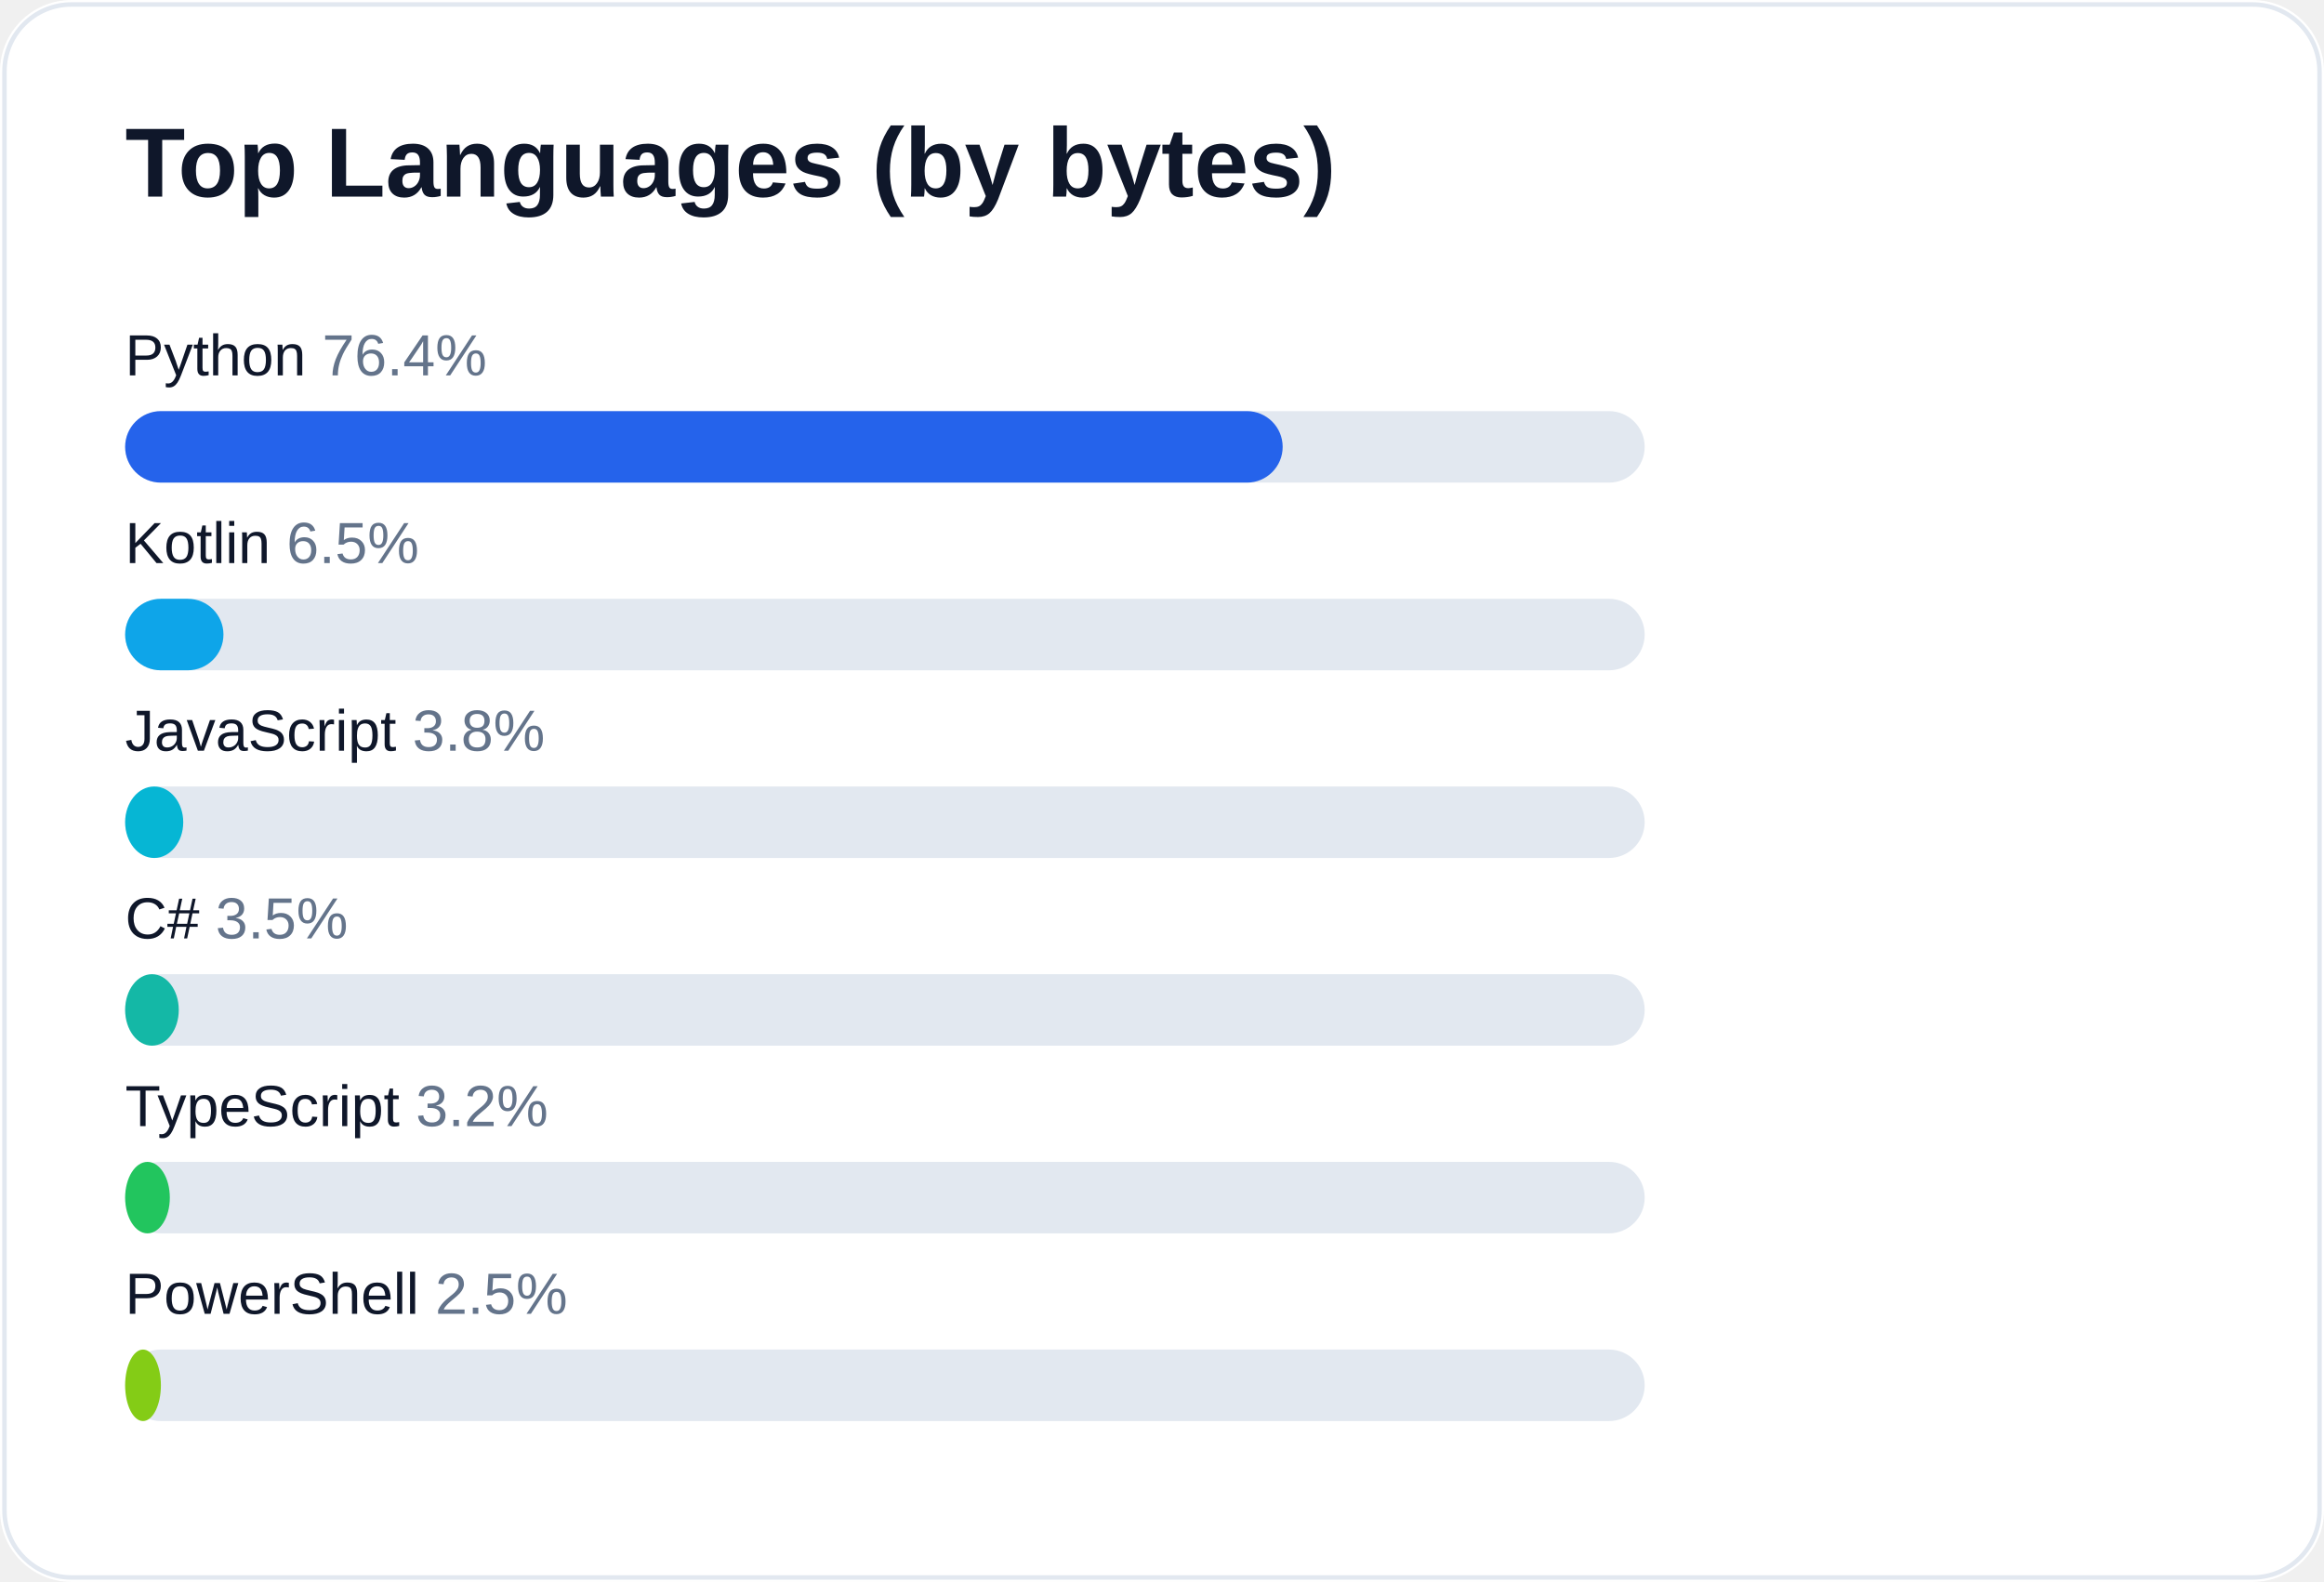
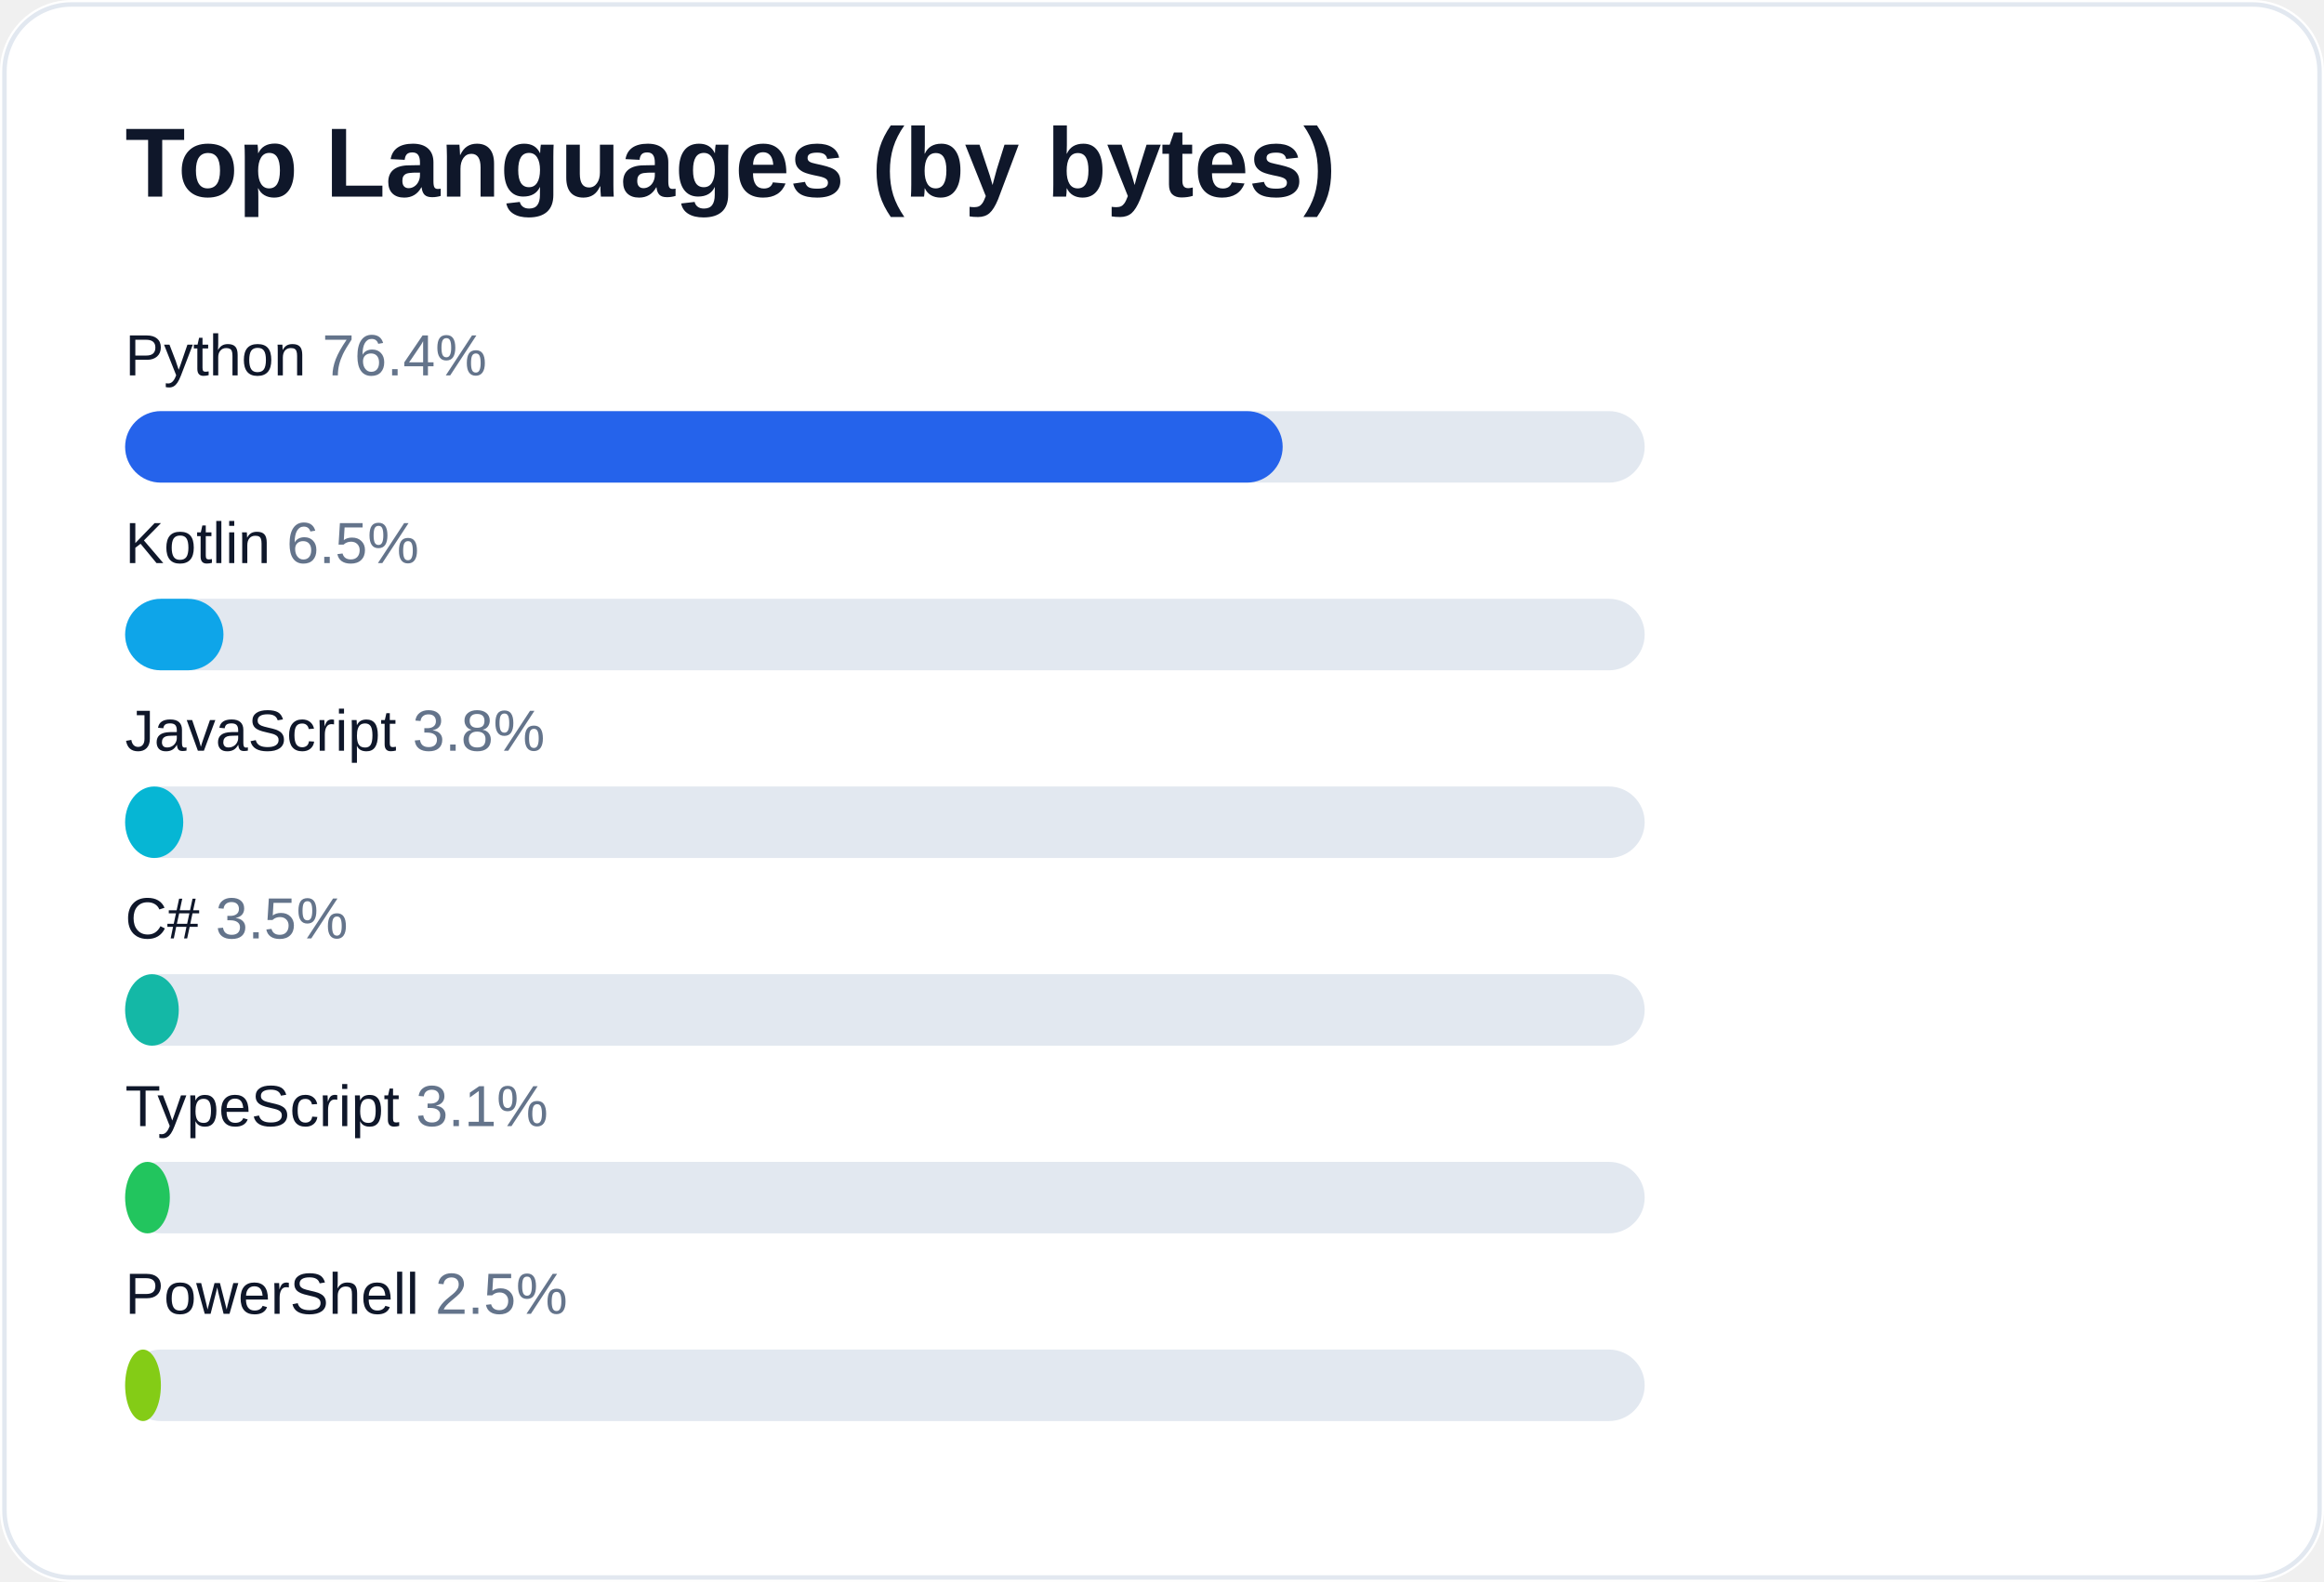
<svg xmlns="http://www.w3.org/2000/svg" width="520" height="354" viewBox="0 0 520 354" role="img" aria-label="Top languages for AliceJump">
  <rect width="520" height="354" rx="16" fill="#ffffff" />
  <rect x="1" y="1" width="518" height="352" rx="15" fill="none" stroke="#e2e8f0" />
  <text x="28" y="44" fill="#0f172a" font-size="22" font-weight="700" font-family="-apple-system,Segoe UI,Arial,sans-serif">Top Languages (by bytes)</text>
  <text x="28" y="84" fill="#0f172a" font-size="13" font-family="-apple-system,Segoe UI,Arial,sans-serif">Python <tspan fill="#64748b">76.4%</tspan>
  </text>
  <rect x="28" y="92" width="340" height="16" rx="8" fill="#e2e8f0" />
  <rect x="28" y="92" width="259" height="16" rx="8" fill="#2563eb" />
  <text x="28" y="126" fill="#0f172a" font-size="13" font-family="-apple-system,Segoe UI,Arial,sans-serif">Kotlin <tspan fill="#64748b">6.5%</tspan>
  </text>
  <rect x="28" y="134" width="340" height="16" rx="8" fill="#e2e8f0" />
  <rect x="28" y="134" width="22" height="16" rx="8" fill="#0ea5e9" />
  <text x="28" y="168" fill="#0f172a" font-size="13" font-family="-apple-system,Segoe UI,Arial,sans-serif">JavaScript <tspan fill="#64748b">3.8%</tspan>
  </text>
  <rect x="28" y="176" width="340" height="16" rx="8" fill="#e2e8f0" />
  <rect x="28" y="176" width="13" height="16" rx="8" fill="#06b6d4" />
  <text x="28" y="210" fill="#0f172a" font-size="13" font-family="-apple-system,Segoe UI,Arial,sans-serif">C# <tspan fill="#64748b">3.5%</tspan>
  </text>
  <rect x="28" y="218" width="340" height="16" rx="8" fill="#e2e8f0" />
  <rect x="28" y="218" width="12" height="16" rx="8" fill="#14b8a6" />
-   <text x="28" y="252" fill="#0f172a" font-size="13" font-family="-apple-system,Segoe UI,Arial,sans-serif">TypeScript <tspan fill="#64748b">3.2%</tspan>
+   <text x="28" y="252" fill="#0f172a" font-size="13" font-family="-apple-system,Segoe UI,Arial,sans-serif">TypeScript <tspan fill="#64748b">3.1%</tspan>
  </text>
  <rect x="28" y="260" width="340" height="16" rx="8" fill="#e2e8f0" />
  <rect x="28" y="260" width="10" height="16" rx="8" fill="#22c55e" />
  <text x="28" y="294" fill="#0f172a" font-size="13" font-family="-apple-system,Segoe UI,Arial,sans-serif">PowerShell <tspan fill="#64748b">2.5%</tspan>
  </text>
  <rect x="28" y="302" width="340" height="16" rx="8" fill="#e2e8f0" />
  <rect x="28" y="302" width="8" height="16" rx="8" fill="#84cc16" />
</svg>
